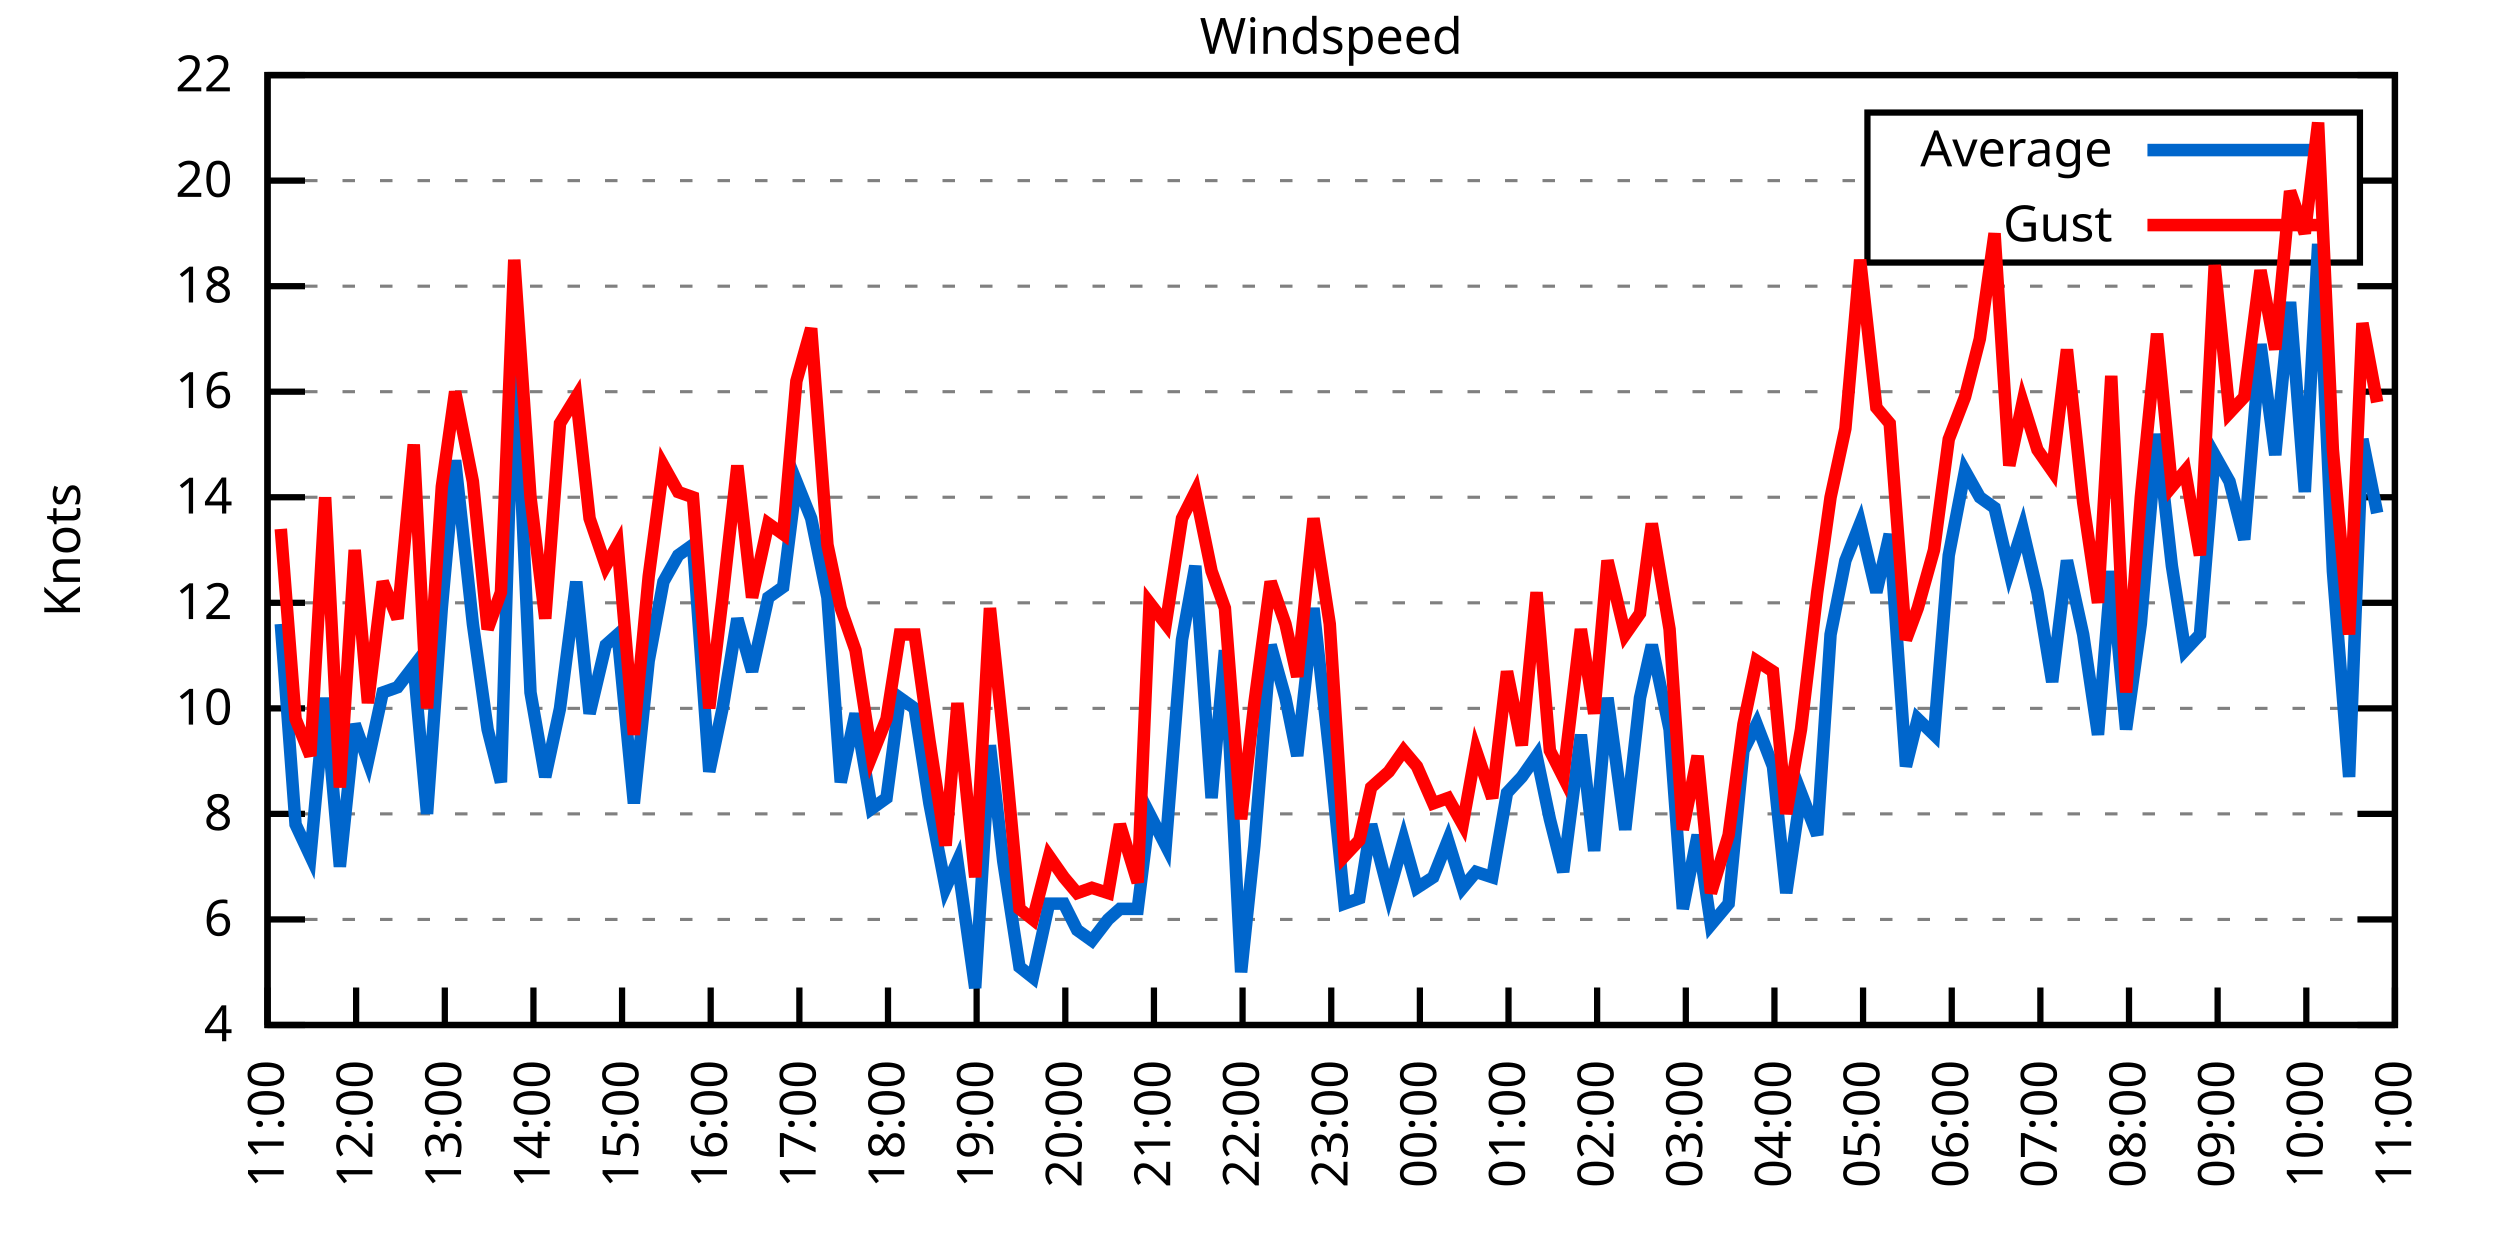
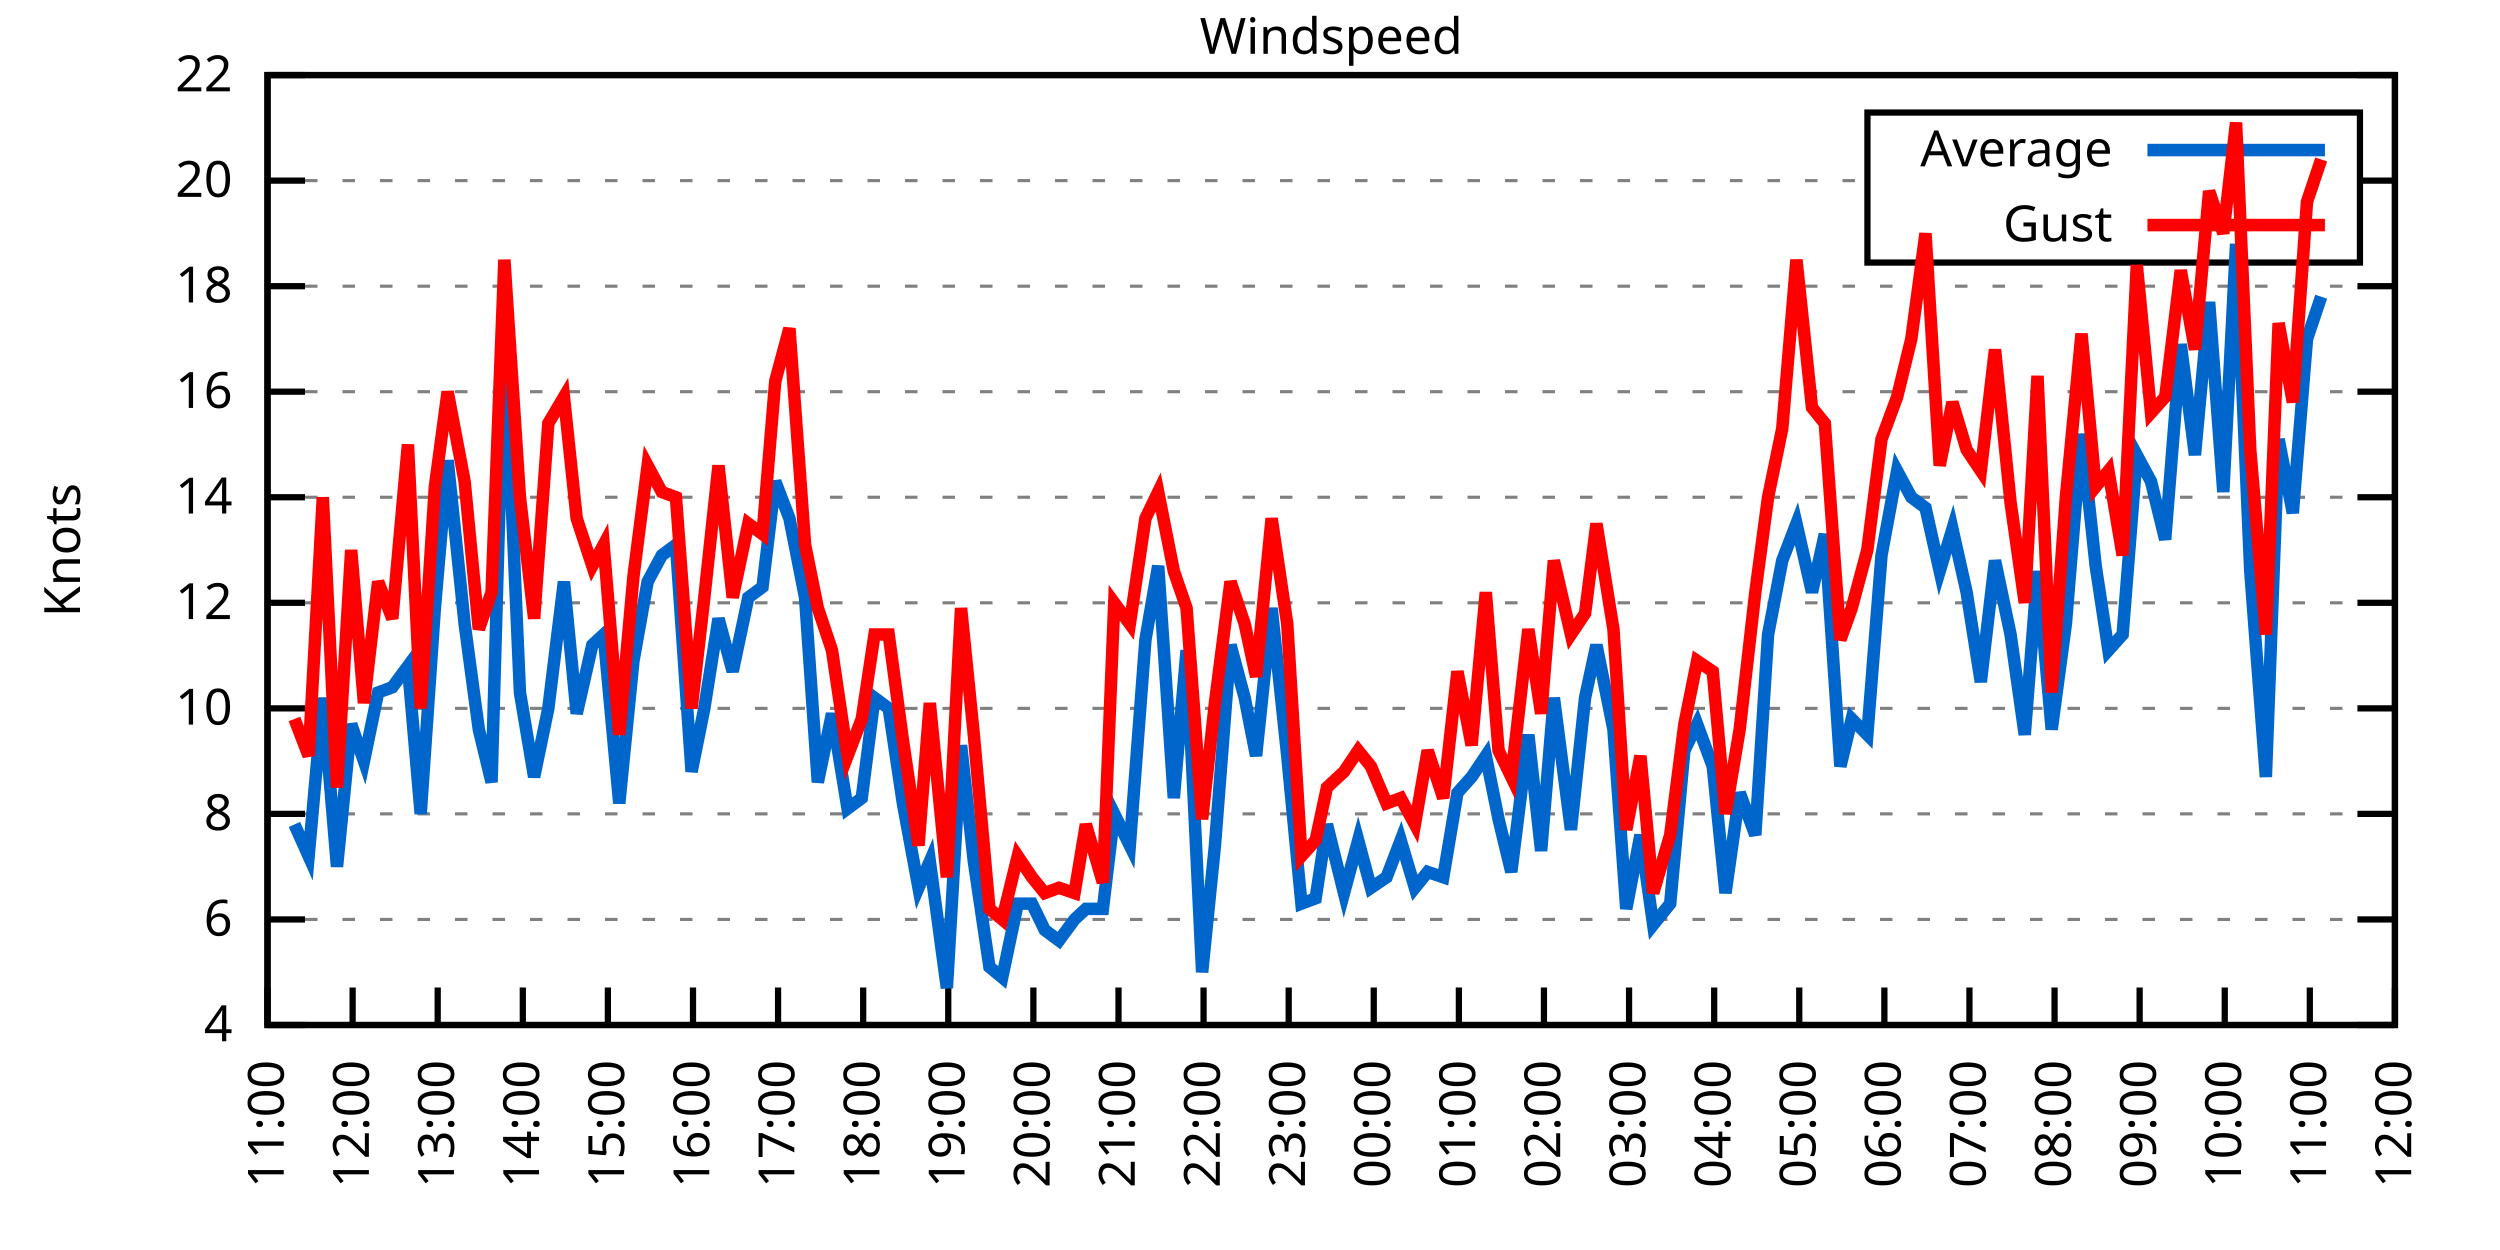
<svg xmlns="http://www.w3.org/2000/svg" xmlns:xlink="http://www.w3.org/1999/xlink" width="400" height="200" viewBox="0 0 400 200">
  <g id="gnuplot_canvas">
    <rect x="0" y="0" width="400" height="200" fill="none" />
    <defs>
      <circle id="gpDot" r="0.5" stroke-width="0.5" stroke="currentColor" />
      <path id="gpPt0" stroke-width="0.333" stroke="currentColor" d="M-1,0 h2 M0,-1 v2" />
      <path id="gpPt1" stroke-width="0.333" stroke="currentColor" d="M-1,-1 L1,1 M1,-1 L-1,1" />
      <path id="gpPt2" stroke-width="0.333" stroke="currentColor" d="M-1,0 L1,0 M0,-1 L0,1 M-1,-1 L1,1 M-1,1 L1,-1" />
      <rect id="gpPt3" stroke-width="0.333" stroke="currentColor" x="-1" y="-1" width="2" height="2" />
      <rect id="gpPt4" stroke-width="0.333" stroke="currentColor" fill="currentColor" x="-1" y="-1" width="2" height="2" />
      <circle id="gpPt5" stroke-width="0.333" stroke="currentColor" cx="0" cy="0" r="1" />
      <use xlink:href="#gpPt5" id="gpPt6" fill="currentColor" stroke="none" />
      <path id="gpPt7" stroke-width="0.333" stroke="currentColor" d="M0,-1.33 L-1.33,0.67 L1.33,0.67 z" />
      <use xlink:href="#gpPt7" id="gpPt8" fill="currentColor" stroke="none" />
      <use xlink:href="#gpPt7" id="gpPt9" stroke="currentColor" transform="rotate(180)" />
      <use xlink:href="#gpPt9" id="gpPt10" fill="currentColor" stroke="none" />
      <use xlink:href="#gpPt3" id="gpPt11" stroke="currentColor" transform="rotate(45)" />
      <use xlink:href="#gpPt11" id="gpPt12" fill="currentColor" stroke="none" />
      <path id="gpPt13" stroke-width="0.333" stroke="currentColor" d="M0,1.330 L1.265,0.411 L0.782,-1.067 L-0.782,-1.076 L-1.265,0.411 z" />
      <use xlink:href="#gpPt13" id="gpPt14" fill="currentColor" stroke="none" />
      <filter id="textbox" filterUnits="objectBoundingBox" x="0" y="0" height="1" width="1">
        <feFlood flood-color="white" flood-opacity="1" result="bgnd" />
        <feComposite in="SourceGraphic" in2="bgnd" operator="atop" />
      </filter>
      <filter id="greybox" filterUnits="objectBoundingBox" x="0" y="0" height="1" width="1">
        <feFlood flood-color="lightgrey" flood-opacity="1" result="grey" />
        <feComposite in="SourceGraphic" in2="grey" operator="atop" />
      </filter>
    </defs>
    <g fill="none" color="white" stroke="currentColor" stroke-width="1.00" stroke-linecap="butt" stroke-linejoin="miter">
</g>
    <g fill="none" color="black" stroke="currentColor" stroke-width="1.00" stroke-linecap="butt" stroke-linejoin="miter">
      <g stroke="none" shape-rendering="crispEdges">
        <polygon fill="rgb(255, 255, 255)" points="42.80,164.00 383.18,164.00 383.18,12.02 42.80,12.02 " />
      </g>
    </g>
    <g fill="none" color="black" stroke="currentColor" stroke-width="1.00" stroke-linecap="butt" stroke-linejoin="miter">
</g>
    <g fill="none" color="black" stroke="black" stroke-width="0.50" stroke-linecap="butt" stroke-linejoin="miter">
</g>
    <g fill="none" color="gray" stroke="currentColor" stroke-width="0.50" stroke-linecap="butt" stroke-linejoin="miter">
      <path stroke="gray" stroke-dasharray="2,4" class="gridline" d="M42.80,164.00 L383.19,164.00  " />
    </g>
    <g fill="none" color="gray" stroke="gray" stroke-width="1.00" stroke-linecap="butt" stroke-linejoin="miter">
</g>
    <g fill="none" color="black" stroke="currentColor" stroke-width="1.00" stroke-linecap="butt" stroke-linejoin="miter">
      <path stroke="black" d="M42.80,164.00 L48.80,164.00 M383.19,164.00 L377.19,164.00  " />
      <g transform="translate(37.20,166.60)" stroke="none" fill="black" font-family="Sans" font-size="8.00" text-anchor="end">
        <text>
          <tspan font-family="Sans"> 4</tspan>
        </text>
      </g>
    </g>
    <g fill="none" color="black" stroke="currentColor" stroke-width="1.00" stroke-linecap="butt" stroke-linejoin="miter">
</g>
    <g fill="none" color="black" stroke="black" stroke-width="0.50" stroke-linecap="butt" stroke-linejoin="miter">
</g>
    <g fill="none" color="gray" stroke="currentColor" stroke-width="0.50" stroke-linecap="butt" stroke-linejoin="miter">
      <path stroke="gray" stroke-dasharray="2,4" class="gridline" d="M42.80,147.11 L383.19,147.11  " />
    </g>
    <g fill="none" color="gray" stroke="gray" stroke-width="1.00" stroke-linecap="butt" stroke-linejoin="miter">
</g>
    <g fill="none" color="black" stroke="currentColor" stroke-width="1.00" stroke-linecap="butt" stroke-linejoin="miter">
      <path stroke="black" d="M42.80,147.11 L48.80,147.11 M383.19,147.11 L377.19,147.11  " />
      <g transform="translate(37.20,149.71)" stroke="none" fill="black" font-family="Sans" font-size="8.00" text-anchor="end">
        <text>
          <tspan font-family="Sans"> 6</tspan>
        </text>
      </g>
    </g>
    <g fill="none" color="black" stroke="currentColor" stroke-width="1.00" stroke-linecap="butt" stroke-linejoin="miter">
</g>
    <g fill="none" color="black" stroke="black" stroke-width="0.50" stroke-linecap="butt" stroke-linejoin="miter">
</g>
    <g fill="none" color="gray" stroke="currentColor" stroke-width="0.50" stroke-linecap="butt" stroke-linejoin="miter">
      <path stroke="gray" stroke-dasharray="2,4" class="gridline" d="M42.80,130.22 L383.19,130.22  " />
    </g>
    <g fill="none" color="gray" stroke="gray" stroke-width="1.00" stroke-linecap="butt" stroke-linejoin="miter">
</g>
    <g fill="none" color="black" stroke="currentColor" stroke-width="1.00" stroke-linecap="butt" stroke-linejoin="miter">
      <path stroke="black" d="M42.80,130.22 L48.80,130.22 M383.19,130.22 L377.19,130.22  " />
      <g transform="translate(37.20,132.82)" stroke="none" fill="black" font-family="Sans" font-size="8.00" text-anchor="end">
        <text>
          <tspan font-family="Sans"> 8</tspan>
        </text>
      </g>
    </g>
    <g fill="none" color="black" stroke="currentColor" stroke-width="1.00" stroke-linecap="butt" stroke-linejoin="miter">
</g>
    <g fill="none" color="black" stroke="black" stroke-width="0.50" stroke-linecap="butt" stroke-linejoin="miter">
</g>
    <g fill="none" color="gray" stroke="currentColor" stroke-width="0.50" stroke-linecap="butt" stroke-linejoin="miter">
      <path stroke="gray" stroke-dasharray="2,4" class="gridline" d="M42.80,113.34 L383.19,113.34  " />
    </g>
    <g fill="none" color="gray" stroke="gray" stroke-width="1.00" stroke-linecap="butt" stroke-linejoin="miter">
</g>
    <g fill="none" color="black" stroke="currentColor" stroke-width="1.00" stroke-linecap="butt" stroke-linejoin="miter">
      <path stroke="black" d="M42.80,113.34 L48.80,113.34 M383.19,113.34 L377.19,113.34  " />
      <g transform="translate(37.20,115.94)" stroke="none" fill="black" font-family="Sans" font-size="8.00" text-anchor="end">
        <text>
          <tspan font-family="Sans"> 10</tspan>
        </text>
      </g>
    </g>
    <g fill="none" color="black" stroke="currentColor" stroke-width="1.00" stroke-linecap="butt" stroke-linejoin="miter">
</g>
    <g fill="none" color="black" stroke="black" stroke-width="0.50" stroke-linecap="butt" stroke-linejoin="miter">
</g>
    <g fill="none" color="gray" stroke="currentColor" stroke-width="0.50" stroke-linecap="butt" stroke-linejoin="miter">
      <path stroke="gray" stroke-dasharray="2,4" class="gridline" d="M42.80,96.45 L383.19,96.45  " />
    </g>
    <g fill="none" color="gray" stroke="gray" stroke-width="1.00" stroke-linecap="butt" stroke-linejoin="miter">
</g>
    <g fill="none" color="black" stroke="currentColor" stroke-width="1.00" stroke-linecap="butt" stroke-linejoin="miter">
      <path stroke="black" d="M42.80,96.45 L48.80,96.45 M383.19,96.45 L377.19,96.45  " />
      <g transform="translate(37.20,99.05)" stroke="none" fill="black" font-family="Sans" font-size="8.00" text-anchor="end">
        <text>
          <tspan font-family="Sans"> 12</tspan>
        </text>
      </g>
    </g>
    <g fill="none" color="black" stroke="currentColor" stroke-width="1.00" stroke-linecap="butt" stroke-linejoin="miter">
</g>
    <g fill="none" color="black" stroke="black" stroke-width="0.50" stroke-linecap="butt" stroke-linejoin="miter">
</g>
    <g fill="none" color="gray" stroke="currentColor" stroke-width="0.50" stroke-linecap="butt" stroke-linejoin="miter">
      <path stroke="gray" stroke-dasharray="2,4" class="gridline" d="M42.80,79.56 L383.19,79.56  " />
    </g>
    <g fill="none" color="gray" stroke="gray" stroke-width="1.00" stroke-linecap="butt" stroke-linejoin="miter">
</g>
    <g fill="none" color="black" stroke="currentColor" stroke-width="1.00" stroke-linecap="butt" stroke-linejoin="miter">
      <path stroke="black" d="M42.80,79.56 L48.80,79.56 M383.19,79.56 L377.19,79.56  " />
      <g transform="translate(37.20,82.16)" stroke="none" fill="black" font-family="Sans" font-size="8.00" text-anchor="end">
        <text>
          <tspan font-family="Sans"> 14</tspan>
        </text>
      </g>
    </g>
    <g fill="none" color="black" stroke="currentColor" stroke-width="1.00" stroke-linecap="butt" stroke-linejoin="miter">
</g>
    <g fill="none" color="black" stroke="black" stroke-width="0.50" stroke-linecap="butt" stroke-linejoin="miter">
</g>
    <g fill="none" color="gray" stroke="currentColor" stroke-width="0.50" stroke-linecap="butt" stroke-linejoin="miter">
      <path stroke="gray" stroke-dasharray="2,4" class="gridline" d="M42.80,62.67 L383.19,62.67  " />
    </g>
    <g fill="none" color="gray" stroke="gray" stroke-width="1.00" stroke-linecap="butt" stroke-linejoin="miter">
</g>
    <g fill="none" color="black" stroke="currentColor" stroke-width="1.00" stroke-linecap="butt" stroke-linejoin="miter">
      <path stroke="black" d="M42.80,62.67 L48.80,62.67 M383.19,62.67 L377.19,62.67  " />
      <g transform="translate(37.20,65.27)" stroke="none" fill="black" font-family="Sans" font-size="8.00" text-anchor="end">
        <text>
          <tspan font-family="Sans"> 16</tspan>
        </text>
      </g>
    </g>
    <g fill="none" color="black" stroke="currentColor" stroke-width="1.00" stroke-linecap="butt" stroke-linejoin="miter">
</g>
    <g fill="none" color="black" stroke="black" stroke-width="0.50" stroke-linecap="butt" stroke-linejoin="miter">
</g>
    <g fill="none" color="gray" stroke="currentColor" stroke-width="0.50" stroke-linecap="butt" stroke-linejoin="miter">
      <path stroke="gray" stroke-dasharray="2,4" class="gridline" d="M42.80,45.79 L383.19,45.79  " />
    </g>
    <g fill="none" color="gray" stroke="gray" stroke-width="1.00" stroke-linecap="butt" stroke-linejoin="miter">
</g>
    <g fill="none" color="black" stroke="currentColor" stroke-width="1.00" stroke-linecap="butt" stroke-linejoin="miter">
      <path stroke="black" d="M42.80,45.79 L48.80,45.79 M383.19,45.79 L377.19,45.79  " />
      <g transform="translate(37.20,48.39)" stroke="none" fill="black" font-family="Sans" font-size="8.00" text-anchor="end">
        <text>
          <tspan font-family="Sans"> 18</tspan>
        </text>
      </g>
    </g>
    <g fill="none" color="black" stroke="currentColor" stroke-width="1.00" stroke-linecap="butt" stroke-linejoin="miter">
</g>
    <g fill="none" color="black" stroke="black" stroke-width="0.50" stroke-linecap="butt" stroke-linejoin="miter">
</g>
    <g fill="none" color="gray" stroke="currentColor" stroke-width="0.50" stroke-linecap="butt" stroke-linejoin="miter">
      <path stroke="gray" stroke-dasharray="2,4" class="gridline" d="M42.80,28.90 L298.79,28.90 M377.59,28.90 L383.19,28.90  " />
    </g>
    <g fill="none" color="gray" stroke="gray" stroke-width="1.00" stroke-linecap="butt" stroke-linejoin="miter">
</g>
    <g fill="none" color="black" stroke="currentColor" stroke-width="1.00" stroke-linecap="butt" stroke-linejoin="miter">
      <path stroke="black" d="M42.80,28.90 L48.80,28.90 M383.19,28.90 L377.19,28.90  " />
      <g transform="translate(37.20,31.50)" stroke="none" fill="black" font-family="Sans" font-size="8.00" text-anchor="end">
        <text>
          <tspan font-family="Sans"> 20</tspan>
        </text>
      </g>
    </g>
    <g fill="none" color="black" stroke="currentColor" stroke-width="1.00" stroke-linecap="butt" stroke-linejoin="miter">
</g>
    <g fill="none" color="black" stroke="black" stroke-width="0.50" stroke-linecap="butt" stroke-linejoin="miter">
</g>
    <g fill="none" color="gray" stroke="currentColor" stroke-width="0.50" stroke-linecap="butt" stroke-linejoin="miter">
      <path stroke="gray" stroke-dasharray="2,4" class="gridline" d="M42.80,12.01 L383.19,12.01  " />
    </g>
    <g fill="none" color="gray" stroke="gray" stroke-width="1.00" stroke-linecap="butt" stroke-linejoin="miter">
</g>
    <g fill="none" color="black" stroke="currentColor" stroke-width="1.00" stroke-linecap="butt" stroke-linejoin="miter">
      <path stroke="black" d="M42.80,12.01 L48.80,12.01 M383.19,12.01 L377.19,12.01  " />
      <g transform="translate(37.20,14.61)" stroke="none" fill="black" font-family="Sans" font-size="8.00" text-anchor="end">
        <text>
          <tspan font-family="Sans"> 22</tspan>
        </text>
      </g>
    </g>
    <g fill="none" color="black" stroke="currentColor" stroke-width="1.00" stroke-linecap="butt" stroke-linejoin="miter">
      <path stroke="black" d="M42.80,164.00 L42.80,158.00  " />
      <g transform="translate(45.40,169.60) rotate(270.00)" stroke="none" fill="black" font-family="Sans" font-size="8.00" text-anchor="end">
        <text>
          <tspan font-family="Sans">11:00</tspan>
        </text>
      </g>
    </g>
    <g fill="none" color="black" stroke="currentColor" stroke-width="1.00" stroke-linecap="butt" stroke-linejoin="miter">
-       <path stroke="black" d="M56.98,164.00 L56.98,158.00  " />
-       <g transform="translate(59.58,169.60) rotate(270.00)" stroke="none" fill="black" font-family="Sans" font-size="8.00" text-anchor="end">
+       <path stroke="black" d="M56.42,164.00 L56.42,158.00  " />
+       <g transform="translate(59.02,169.60) rotate(270.00)" stroke="none" fill="black" font-family="Sans" font-size="8.00" text-anchor="end">
        <text>
          <tspan font-family="Sans">12:00</tspan>
        </text>
      </g>
    </g>
    <g fill="none" color="black" stroke="currentColor" stroke-width="1.00" stroke-linecap="butt" stroke-linejoin="miter">
-       <path stroke="black" d="M71.17,164.00 L71.17,158.00  " />
-       <g transform="translate(73.77,169.60) rotate(270.00)" stroke="none" fill="black" font-family="Sans" font-size="8.00" text-anchor="end">
+       <path stroke="black" d="M70.03,164.00 L70.03,158.00  " />
+       <g transform="translate(72.63,169.60) rotate(270.00)" stroke="none" fill="black" font-family="Sans" font-size="8.00" text-anchor="end">
        <text>
          <tspan font-family="Sans">13:00</tspan>
        </text>
      </g>
    </g>
    <g fill="none" color="black" stroke="currentColor" stroke-width="1.00" stroke-linecap="butt" stroke-linejoin="miter">
-       <path stroke="black" d="M85.35,164.00 L85.35,158.00  " />
-       <g transform="translate(87.95,169.60) rotate(270.00)" stroke="none" fill="black" font-family="Sans" font-size="8.00" text-anchor="end">
+       <path stroke="black" d="M83.65,164.00 L83.65,158.00  " />
+       <g transform="translate(86.25,169.60) rotate(270.00)" stroke="none" fill="black" font-family="Sans" font-size="8.00" text-anchor="end">
        <text>
          <tspan font-family="Sans">14:00</tspan>
        </text>
      </g>
    </g>
    <g fill="none" color="black" stroke="currentColor" stroke-width="1.00" stroke-linecap="butt" stroke-linejoin="miter">
-       <path stroke="black" d="M99.53,164.00 L99.53,158.00  " />
-       <g transform="translate(102.13,169.60) rotate(270.00)" stroke="none" fill="black" font-family="Sans" font-size="8.00" text-anchor="end">
+       <path stroke="black" d="M97.26,164.00 L97.26,158.00  " />
+       <g transform="translate(99.86,169.60) rotate(270.00)" stroke="none" fill="black" font-family="Sans" font-size="8.00" text-anchor="end">
        <text>
          <tspan font-family="Sans">15:00</tspan>
        </text>
      </g>
    </g>
    <g fill="none" color="black" stroke="currentColor" stroke-width="1.00" stroke-linecap="butt" stroke-linejoin="miter">
-       <path stroke="black" d="M113.71,164.00 L113.71,158.00  " />
-       <g transform="translate(116.31,169.60) rotate(270.00)" stroke="none" fill="black" font-family="Sans" font-size="8.00" text-anchor="end">
+       <path stroke="black" d="M110.88,164.00 L110.88,158.00  " />
+       <g transform="translate(113.48,169.60) rotate(270.00)" stroke="none" fill="black" font-family="Sans" font-size="8.00" text-anchor="end">
        <text>
          <tspan font-family="Sans">16:00</tspan>
        </text>
      </g>
    </g>
    <g fill="none" color="black" stroke="currentColor" stroke-width="1.00" stroke-linecap="butt" stroke-linejoin="miter">
-       <path stroke="black" d="M127.90,164.00 L127.90,158.00  " />
-       <g transform="translate(130.50,169.60) rotate(270.00)" stroke="none" fill="black" font-family="Sans" font-size="8.00" text-anchor="end">
+       <path stroke="black" d="M124.49,164.00 L124.49,158.00  " />
+       <g transform="translate(127.09,169.60) rotate(270.00)" stroke="none" fill="black" font-family="Sans" font-size="8.00" text-anchor="end">
        <text>
          <tspan font-family="Sans">17:00</tspan>
        </text>
      </g>
    </g>
    <g fill="none" color="black" stroke="currentColor" stroke-width="1.00" stroke-linecap="butt" stroke-linejoin="miter">
-       <path stroke="black" d="M142.08,164.00 L142.08,158.00  " />
-       <g transform="translate(144.68,169.60) rotate(270.00)" stroke="none" fill="black" font-family="Sans" font-size="8.00" text-anchor="end">
+       <path stroke="black" d="M138.11,164.00 L138.11,158.00  " />
+       <g transform="translate(140.71,169.60) rotate(270.00)" stroke="none" fill="black" font-family="Sans" font-size="8.00" text-anchor="end">
        <text>
          <tspan font-family="Sans">18:00</tspan>
        </text>
      </g>
    </g>
    <g fill="none" color="black" stroke="currentColor" stroke-width="1.00" stroke-linecap="butt" stroke-linejoin="miter">
-       <path stroke="black" d="M156.26,164.00 L156.26,158.00  " />
-       <g transform="translate(158.86,169.60) rotate(270.00)" stroke="none" fill="black" font-family="Sans" font-size="8.00" text-anchor="end">
+       <path stroke="black" d="M151.72,164.00 L151.72,158.00  " />
+       <g transform="translate(154.32,169.60) rotate(270.00)" stroke="none" fill="black" font-family="Sans" font-size="8.00" text-anchor="end">
        <text>
          <tspan font-family="Sans">19:00</tspan>
        </text>
      </g>
    </g>
    <g fill="none" color="black" stroke="currentColor" stroke-width="1.00" stroke-linecap="butt" stroke-linejoin="miter">
-       <path stroke="black" d="M170.45,164.00 L170.45,158.00  " />
-       <g transform="translate(173.05,169.60) rotate(270.00)" stroke="none" fill="black" font-family="Sans" font-size="8.00" text-anchor="end">
+       <path stroke="black" d="M165.34,164.00 L165.34,158.00  " />
+       <g transform="translate(167.94,169.60) rotate(270.00)" stroke="none" fill="black" font-family="Sans" font-size="8.00" text-anchor="end">
        <text>
          <tspan font-family="Sans">20:00</tspan>
        </text>
      </g>
    </g>
    <g fill="none" color="black" stroke="currentColor" stroke-width="1.00" stroke-linecap="butt" stroke-linejoin="miter">
-       <path stroke="black" d="M184.63,164.00 L184.63,158.00  " />
-       <g transform="translate(187.23,169.60) rotate(270.00)" stroke="none" fill="black" font-family="Sans" font-size="8.00" text-anchor="end">
+       <path stroke="black" d="M178.96,164.00 L178.96,158.00  " />
+       <g transform="translate(181.56,169.60) rotate(270.00)" stroke="none" fill="black" font-family="Sans" font-size="8.00" text-anchor="end">
        <text>
          <tspan font-family="Sans">21:00</tspan>
        </text>
      </g>
    </g>
    <g fill="none" color="black" stroke="currentColor" stroke-width="1.00" stroke-linecap="butt" stroke-linejoin="miter">
-       <path stroke="black" d="M198.81,164.00 L198.81,158.00  " />
-       <g transform="translate(201.41,169.60) rotate(270.00)" stroke="none" fill="black" font-family="Sans" font-size="8.00" text-anchor="end">
+       <path stroke="black" d="M192.57,164.00 L192.57,158.00  " />
+       <g transform="translate(195.17,169.60) rotate(270.00)" stroke="none" fill="black" font-family="Sans" font-size="8.00" text-anchor="end">
        <text>
          <tspan font-family="Sans">22:00</tspan>
        </text>
      </g>
    </g>
    <g fill="none" color="black" stroke="currentColor" stroke-width="1.00" stroke-linecap="butt" stroke-linejoin="miter">
-       <path stroke="black" d="M213.00,164.00 L213.00,158.00  " />
-       <g transform="translate(215.60,169.60) rotate(270.00)" stroke="none" fill="black" font-family="Sans" font-size="8.00" text-anchor="end">
+       <path stroke="black" d="M206.19,164.00 L206.19,158.00  " />
+       <g transform="translate(208.79,169.60) rotate(270.00)" stroke="none" fill="black" font-family="Sans" font-size="8.00" text-anchor="end">
        <text>
          <tspan font-family="Sans">23:00</tspan>
        </text>
      </g>
    </g>
    <g fill="none" color="black" stroke="currentColor" stroke-width="1.00" stroke-linecap="butt" stroke-linejoin="miter">
-       <path stroke="black" d="M227.18,164.00 L227.18,158.00  " />
-       <g transform="translate(229.78,169.60) rotate(270.00)" stroke="none" fill="black" font-family="Sans" font-size="8.00" text-anchor="end">
+       <path stroke="black" d="M219.80,164.00 L219.80,158.00  " />
+       <g transform="translate(222.40,169.60) rotate(270.00)" stroke="none" fill="black" font-family="Sans" font-size="8.00" text-anchor="end">
        <text>
          <tspan font-family="Sans">00:00</tspan>
        </text>
      </g>
    </g>
    <g fill="none" color="black" stroke="currentColor" stroke-width="1.00" stroke-linecap="butt" stroke-linejoin="miter">
-       <path stroke="black" d="M241.36,164.00 L241.36,158.00  " />
-       <g transform="translate(243.96,169.60) rotate(270.00)" stroke="none" fill="black" font-family="Sans" font-size="8.00" text-anchor="end">
+       <path stroke="black" d="M233.42,164.00 L233.42,158.00  " />
+       <g transform="translate(236.02,169.60) rotate(270.00)" stroke="none" fill="black" font-family="Sans" font-size="8.00" text-anchor="end">
        <text>
          <tspan font-family="Sans">01:00</tspan>
        </text>
      </g>
    </g>
    <g fill="none" color="black" stroke="currentColor" stroke-width="1.00" stroke-linecap="butt" stroke-linejoin="miter">
-       <path stroke="black" d="M255.54,164.00 L255.54,158.00  " />
-       <g transform="translate(258.14,169.60) rotate(270.00)" stroke="none" fill="black" font-family="Sans" font-size="8.00" text-anchor="end">
+       <path stroke="black" d="M247.03,164.00 L247.03,158.00  " />
+       <g transform="translate(249.63,169.60) rotate(270.00)" stroke="none" fill="black" font-family="Sans" font-size="8.00" text-anchor="end">
        <text>
          <tspan font-family="Sans">02:00</tspan>
        </text>
      </g>
    </g>
    <g fill="none" color="black" stroke="currentColor" stroke-width="1.00" stroke-linecap="butt" stroke-linejoin="miter">
-       <path stroke="black" d="M269.73,164.00 L269.73,158.00  " />
-       <g transform="translate(272.33,169.60) rotate(270.00)" stroke="none" fill="black" font-family="Sans" font-size="8.00" text-anchor="end">
+       <path stroke="black" d="M260.65,164.00 L260.65,158.00  " />
+       <g transform="translate(263.25,169.60) rotate(270.00)" stroke="none" fill="black" font-family="Sans" font-size="8.00" text-anchor="end">
        <text>
          <tspan font-family="Sans">03:00</tspan>
        </text>
      </g>
    </g>
    <g fill="none" color="black" stroke="currentColor" stroke-width="1.00" stroke-linecap="butt" stroke-linejoin="miter">
-       <path stroke="black" d="M283.91,164.00 L283.91,158.00  " />
-       <g transform="translate(286.51,169.60) rotate(270.00)" stroke="none" fill="black" font-family="Sans" font-size="8.00" text-anchor="end">
+       <path stroke="black" d="M274.27,164.00 L274.27,158.00  " />
+       <g transform="translate(276.87,169.60) rotate(270.00)" stroke="none" fill="black" font-family="Sans" font-size="8.00" text-anchor="end">
        <text>
          <tspan font-family="Sans">04:00</tspan>
        </text>
      </g>
    </g>
    <g fill="none" color="black" stroke="currentColor" stroke-width="1.00" stroke-linecap="butt" stroke-linejoin="miter">
-       <path stroke="black" d="M298.09,164.00 L298.09,158.00  " />
-       <g transform="translate(300.69,169.60) rotate(270.00)" stroke="none" fill="black" font-family="Sans" font-size="8.00" text-anchor="end">
+       <path stroke="black" d="M287.88,164.00 L287.88,158.00  " />
+       <g transform="translate(290.48,169.60) rotate(270.00)" stroke="none" fill="black" font-family="Sans" font-size="8.00" text-anchor="end">
        <text>
          <tspan font-family="Sans">05:00</tspan>
        </text>
      </g>
    </g>
    <g fill="none" color="black" stroke="currentColor" stroke-width="1.00" stroke-linecap="butt" stroke-linejoin="miter">
-       <path stroke="black" d="M312.28,164.00 L312.28,158.00  " />
-       <g transform="translate(314.88,169.60) rotate(270.00)" stroke="none" fill="black" font-family="Sans" font-size="8.00" text-anchor="end">
+       <path stroke="black" d="M301.50,164.00 L301.50,158.00  " />
+       <g transform="translate(304.10,169.60) rotate(270.00)" stroke="none" fill="black" font-family="Sans" font-size="8.00" text-anchor="end">
        <text>
          <tspan font-family="Sans">06:00</tspan>
        </text>
      </g>
    </g>
    <g fill="none" color="black" stroke="currentColor" stroke-width="1.00" stroke-linecap="butt" stroke-linejoin="miter">
-       <path stroke="black" d="M326.46,164.00 L326.46,158.00  " />
-       <g transform="translate(329.06,169.60) rotate(270.00)" stroke="none" fill="black" font-family="Sans" font-size="8.00" text-anchor="end">
+       <path stroke="black" d="M315.11,164.00 L315.11,158.00  " />
+       <g transform="translate(317.71,169.60) rotate(270.00)" stroke="none" fill="black" font-family="Sans" font-size="8.00" text-anchor="end">
        <text>
          <tspan font-family="Sans">07:00</tspan>
        </text>
      </g>
    </g>
    <g fill="none" color="black" stroke="currentColor" stroke-width="1.00" stroke-linecap="butt" stroke-linejoin="miter">
-       <path stroke="black" d="M340.64,164.00 L340.64,158.00  " />
-       <g transform="translate(343.24,169.60) rotate(270.00)" stroke="none" fill="black" font-family="Sans" font-size="8.00" text-anchor="end">
+       <path stroke="black" d="M328.73,164.00 L328.73,158.00  " />
+       <g transform="translate(331.33,169.60) rotate(270.00)" stroke="none" fill="black" font-family="Sans" font-size="8.00" text-anchor="end">
        <text>
          <tspan font-family="Sans">08:00</tspan>
        </text>
      </g>
    </g>
    <g fill="none" color="black" stroke="currentColor" stroke-width="1.00" stroke-linecap="butt" stroke-linejoin="miter">
-       <path stroke="black" d="M354.82,164.00 L354.82,158.00  " />
-       <g transform="translate(357.42,169.60) rotate(270.00)" stroke="none" fill="black" font-family="Sans" font-size="8.00" text-anchor="end">
+       <path stroke="black" d="M342.34,164.00 L342.34,158.00  " />
+       <g transform="translate(344.94,169.60) rotate(270.00)" stroke="none" fill="black" font-family="Sans" font-size="8.00" text-anchor="end">
        <text>
          <tspan font-family="Sans">09:00</tspan>
        </text>
      </g>
    </g>
    <g fill="none" color="black" stroke="currentColor" stroke-width="1.00" stroke-linecap="butt" stroke-linejoin="miter">
-       <path stroke="black" d="M369.01,164.00 L369.01,158.00  " />
-       <g transform="translate(371.61,169.60) rotate(270.00)" stroke="none" fill="black" font-family="Sans" font-size="8.00" text-anchor="end">
+       <path stroke="black" d="M355.96,164.00 L355.96,158.00  " />
+       <g transform="translate(358.56,169.60) rotate(270.00)" stroke="none" fill="black" font-family="Sans" font-size="8.00" text-anchor="end">
        <text>
          <tspan font-family="Sans">10:00</tspan>
+         </text>
+       </g>
+     </g>
+     <g fill="none" color="black" stroke="currentColor" stroke-width="1.00" stroke-linecap="butt" stroke-linejoin="miter">
+       <path stroke="black" d="M369.57,164.00 L369.57,158.00  " />
+       <g transform="translate(372.17,169.60) rotate(270.00)" stroke="none" fill="black" font-family="Sans" font-size="8.00" text-anchor="end">
+         <text>
+           <tspan font-family="Sans">11:00</tspan>
        </text>
      </g>
    </g>
    <g fill="none" color="black" stroke="currentColor" stroke-width="1.00" stroke-linecap="butt" stroke-linejoin="miter">
      <path stroke="black" d="M383.19,164.00 L383.19,158.00  " />
      <g transform="translate(385.79,169.60) rotate(270.00)" stroke="none" fill="black" font-family="Sans" font-size="8.00" text-anchor="end">
        <text>
-           <tspan font-family="Sans">11:00</tspan>
+           <tspan font-family="Sans">12:00</tspan>
        </text>
      </g>
    </g>
    <g fill="none" color="black" stroke="currentColor" stroke-width="1.00" stroke-linecap="butt" stroke-linejoin="miter">
</g>
    <g fill="none" color="black" stroke="currentColor" stroke-width="1.00" stroke-linecap="butt" stroke-linejoin="miter">
      <path stroke="black" d="M42.80,12.01 L42.80,164.00 L383.19,164.00 L383.19,12.01 L42.80,12.01 Z  " />
    </g>
    <g fill="none" color="black" stroke="currentColor" stroke-width="1.00" stroke-linecap="butt" stroke-linejoin="miter">
</g>
    <g fill="none" color="black" stroke="currentColor" stroke-width="1.00" stroke-linecap="butt" stroke-linejoin="miter">
      <path stroke="black" d="M298.79,42.01 L298.79,18.01 L377.59,18.01 L377.59,42.01 L298.79,42.01 Z  " />
    </g>
    <g id="Windspeed_plot_1">
      <g fill="none" color="white" stroke="black" stroke-width="2.00" stroke-linecap="butt" stroke-linejoin="miter">
</g>
      <g fill="none" color="black" stroke="currentColor" stroke-width="2.00" stroke-linecap="butt" stroke-linejoin="miter">
        <g transform="translate(337.99,26.61)" stroke="none" fill="black" font-family="Sans" font-size="8.00" text-anchor="end">
          <text>
            <tspan font-family="Sans">Average</tspan>
          </text>
        </g>
      </g>
      <g fill="none" color="black" stroke="currentColor" stroke-width="2.00" stroke-linecap="butt" stroke-linejoin="miter">
-         <path stroke="rgb(  0, 102, 204)" d="M343.59,24.01 L371.99,24.01 M44.93,99.83 L47.29,131.91 L49.66,136.98 L52.02,111.65 L54.38,138.67 L56.75,115.87   L58.87,121.78 L61.24,110.80 L63.60,109.96 L66.20,106.58 L68.33,130.22 L70.69,97.29 L72.82,73.65 L75.66,99.83   L78.02,116.71 L80.15,125.16 L82.28,53.39 L84.88,110.80 L87.24,124.31 L89.60,113.34 L92.20,93.07 L94.33,114.18   L96.93,103.20 L98.82,101.52 L101.42,128.54 L103.79,105.74 L106.15,93.07 L108.51,88.85 L110.88,87.16 L113.48,123.47   L115.61,113.34 L117.97,98.98 L120.33,107.43 L122.93,95.60 L125.30,93.92 L127.42,77.03 L129.79,82.94 L132.39,95.60   L134.52,125.16 L136.88,114.18 L139.48,129.38 L141.84,127.69 L143.97,111.65 L146.34,113.34 L148.70,128.54 L151.30,142.05   L153.19,137.82 L156.03,158.09 L158.39,119.25 L160.52,137.82 L163.12,154.71 L165.25,156.40 L167.85,144.58 L170.21,144.58   L172.34,148.80 L174.70,150.49 L177.30,147.11 L179.19,145.42 L182.03,145.42 L183.92,130.22 L186.52,135.29 L189.12,102.36   L191.25,90.54 L193.85,127.69 L195.98,104.05 L198.58,155.56 L200.70,135.29 L203.30,103.20 L205.67,111.65 L207.56,120.94   L210.16,97.29 L212.76,120.94 L215.12,144.58 L217.49,143.73 L219.38,131.91 L222.21,142.89 L224.58,134.45 L226.71,142.05   L229.31,140.36 L231.67,134.45 L234.03,142.05 L236.16,139.51 L238.76,140.36 L241.12,126.85 L243.49,124.31 L245.85,120.94   L247.98,131.07 L250.11,139.51 L252.94,117.56 L255.07,136.14 L257.20,111.65 L260.04,132.76 L262.40,111.65 L264.29,103.20   L267.13,116.71 L269.25,145.42 L271.62,133.60 L273.75,147.96 L276.58,144.58 L278.95,120.09 L281.07,115.87 L283.67,122.62   L285.80,142.89 L288.16,126.85 L290.76,133.60 L292.89,101.52 L295.26,89.69 L297.62,83.78 L300.22,94.76 L302.35,85.47   L304.95,122.62 L306.84,115.03 L309.44,117.56 L311.80,88.85 L314.40,75.34 L316.77,79.56 L319.13,81.25 L321.49,91.38   L323.62,84.63 L325.99,94.76 L328.35,109.11 L330.71,89.69 L333.31,101.52 L335.68,117.56 L337.80,91.38 L340.17,116.71   L342.53,99.83 L345.13,69.43 L347.50,90.54 L349.62,104.05 L351.99,101.52 L354.35,72.81 L356.72,77.03 L359.08,86.32   L361.68,55.07 L364.04,72.81 L366.41,48.32 L368.77,78.72 L370.90,39.03 L373.26,91.38 L375.86,124.31 L377.99,70.27   L380.35,82.09  " />
+         <path stroke="rgb(  0, 102, 204)" d="M343.59,24.01 L371.99,24.01 M47.11,131.91 L49.38,136.98 L51.65,111.65 L53.92,138.67 L56.19,115.87 L58.23,121.78   L60.50,110.80 L62.77,109.96 L65.27,106.58 L67.31,130.22 L69.58,97.29 L71.62,73.65 L74.34,99.83 L76.61,116.71   L78.65,125.16 L80.70,53.39 L83.19,110.80 L85.46,124.31 L87.73,113.34 L90.23,93.07 L92.27,114.18 L94.77,103.20   L96.58,101.52 L99.08,128.54 L101.35,105.74 L103.62,93.07 L105.89,88.85 L108.15,87.16 L110.65,123.47 L112.69,113.34   L114.96,98.98 L117.23,107.43 L119.73,95.60 L122.00,93.92 L124.04,77.03 L126.31,82.94 L128.81,95.60 L130.85,125.16   L133.12,114.18 L135.61,129.38 L137.88,127.69 L139.92,111.65 L142.19,113.34 L144.46,128.54 L146.96,142.05 L148.77,137.82   L151.50,158.09 L153.77,119.25 L155.81,137.82 L158.31,154.71 L160.35,156.40 L162.84,144.58 L165.11,144.58 L167.16,148.80   L169.43,150.49 L171.92,147.11 L173.74,145.42 L176.46,145.42 L178.28,130.22 L180.77,135.29 L183.27,102.36 L185.31,90.54   L187.81,127.69 L189.85,104.05 L192.34,155.56 L194.39,135.29 L196.88,103.20 L199.15,111.65 L200.97,120.94 L203.46,97.29   L205.96,120.94 L208.23,144.58 L210.50,143.73 L212.31,131.91 L215.04,142.89 L217.31,134.45 L219.35,142.05 L221.85,140.36   L224.11,134.45 L226.38,142.05 L228.43,139.51 L230.92,140.36 L233.19,126.85 L235.46,124.31 L237.73,120.94 L239.77,131.07   L241.81,139.51 L244.54,117.56 L246.58,136.14 L248.62,111.65 L251.35,132.76 L253.61,111.65 L255.43,103.20 L258.15,116.71   L260.20,145.42 L262.47,133.60 L264.51,147.96 L267.23,144.58 L269.50,120.09 L271.54,115.87 L274.04,122.62 L276.08,142.89   L278.35,126.85 L280.85,133.60 L282.89,101.52 L285.16,89.69 L287.43,83.78 L289.92,94.76 L291.97,85.47 L294.46,122.62   L296.28,115.03 L298.77,117.56 L301.04,88.85 L303.54,75.34 L305.81,79.56 L308.08,81.25 L310.35,91.38 L312.39,84.63   L314.66,94.76 L316.93,109.11 L319.20,89.69 L321.69,101.52 L323.96,117.56 L326.00,91.38 L328.27,116.71 L330.54,99.83   L333.04,69.43 L335.31,90.54 L337.35,104.05 L339.62,101.52 L341.89,72.81 L344.16,77.03 L346.43,86.32 L348.92,55.07   L351.19,72.81 L353.46,48.32 L355.73,78.72 L357.77,39.03 L360.04,91.38 L362.54,124.31 L364.58,70.27 L366.85,82.09   L369.12,54.23 L371.39,47.47  " />
      </g>
    </g>
    <g id="Windspeed_plot_2">
      <g fill="none" color="black" stroke="currentColor" stroke-width="2.00" stroke-linecap="butt" stroke-linejoin="miter">
        <g transform="translate(337.99,38.61)" stroke="none" fill="black" font-family="Sans" font-size="8.00" text-anchor="end">
          <text>
            <tspan font-family="Sans">Gust</tspan>
          </text>
        </g>
      </g>
      <g fill="none" color="black" stroke="currentColor" stroke-width="2.00" stroke-linecap="butt" stroke-linejoin="miter">
-         <path stroke="rgb(255,   0,   0)" d="M343.59,36.01 L371.99,36.01 M44.93,84.63 L47.29,115.03 L49.66,120.94 L52.02,79.56 L54.38,126.00 L56.75,88.00   L58.87,112.49 L61.24,93.07 L63.60,98.98 L66.20,71.12 L68.33,113.34 L70.69,77.87 L72.82,62.67 L75.66,77.03   L78.02,100.67 L80.15,94.76 L82.28,41.56 L84.88,79.56 L87.24,98.98 L89.60,67.74 L92.20,63.52 L94.33,82.94   L96.93,90.54 L98.82,87.16 L101.42,117.56 L103.79,92.23 L106.15,74.49 L108.51,78.72 L110.88,79.56 L113.48,113.34   L115.61,95.60 L117.97,74.49 L120.33,95.60 L122.93,83.78 L125.30,85.47 L127.42,60.98 L129.79,52.54 L132.39,87.16   L134.52,97.29 L136.88,104.05 L139.48,120.94 L141.84,115.03 L143.97,101.52 L146.34,101.52 L148.70,118.40 L151.30,135.29   L153.19,112.49 L156.03,140.36 L158.39,97.29 L160.52,117.56 L163.12,145.42 L165.25,147.11 L167.85,136.98 L170.21,140.36   L172.34,142.89 L174.70,142.05 L177.30,142.89 L179.19,131.91 L182.03,141.20 L183.92,96.45 L186.52,99.83 L189.12,82.94   L191.25,78.72 L193.85,91.38 L195.98,97.29 L198.58,131.07 L200.70,112.49 L203.30,93.07 L205.67,99.83 L207.56,108.27   L210.16,82.94 L212.76,99.83 L215.12,136.98 L217.49,134.45 L219.38,126.00 L222.21,123.47 L224.58,120.09 L226.71,122.62   L229.31,128.54 L231.67,127.69 L234.03,131.91 L236.16,120.09 L238.76,127.69 L241.12,107.43 L243.49,119.25 L245.85,94.76   L247.98,120.09 L250.11,124.31 L252.94,100.67 L255.07,114.18 L257.20,89.69 L260.04,101.52 L262.40,98.14 L264.29,83.78   L267.13,100.67 L269.25,132.76 L271.62,120.94 L273.75,142.89 L276.58,133.60 L278.95,115.87 L281.07,105.74 L283.67,107.43   L285.80,130.22 L288.16,116.71 L290.76,94.76 L292.89,79.56 L295.26,68.58 L297.62,41.56 L300.22,65.21 L302.35,67.74   L304.95,102.36 L306.84,97.29 L309.44,88.00 L311.80,70.27 L314.40,63.52 L316.77,54.23 L319.13,37.34 L321.49,74.49   L323.62,64.36 L325.99,71.96 L328.35,75.34 L330.71,55.92 L333.31,80.41 L335.68,96.45 L337.80,60.14 L340.17,110.80   L342.53,79.56 L345.13,53.39 L347.50,77.87 L349.62,75.34 L351.99,88.85 L354.35,42.41 L356.72,66.05 L359.08,63.52   L361.68,43.25 L364.04,55.92 L366.41,30.59 L368.77,37.34 L370.90,19.61 L373.26,71.96 L375.86,101.52 L377.99,51.70   L380.35,64.36  " />
+         <path stroke="rgb(255,   0,   0)" d="M343.59,36.01 L371.99,36.01 M47.11,115.03 L49.38,120.94 L51.65,79.56 L53.92,126.00 L56.19,88.00 L58.23,112.49   L60.50,93.07 L62.77,98.98 L65.27,71.12 L67.31,113.34 L69.58,77.87 L71.62,62.67 L74.34,77.03 L76.61,100.67   L78.65,94.76 L80.70,41.56 L83.19,79.56 L85.46,98.98 L87.73,67.74 L90.23,63.52 L92.27,82.94 L94.77,90.54   L96.58,87.16 L99.08,117.56 L101.35,92.23 L103.62,74.49 L105.89,78.72 L108.15,79.56 L110.65,113.34 L112.69,95.60   L114.96,74.49 L117.23,95.60 L119.73,83.78 L122.00,85.47 L124.04,60.98 L126.31,52.54 L128.81,87.16 L130.85,97.29   L133.12,104.05 L135.61,120.94 L137.88,115.03 L139.92,101.52 L142.19,101.52 L144.46,118.40 L146.96,135.29 L148.77,112.49   L151.50,140.36 L153.77,97.29 L155.81,117.56 L158.31,145.42 L160.35,147.11 L162.84,136.98 L165.11,140.36 L167.16,142.89   L169.43,142.05 L171.92,142.89 L173.74,131.91 L176.46,141.20 L178.28,96.45 L180.77,99.83 L183.27,82.94 L185.31,78.72   L187.81,91.38 L189.85,97.29 L192.34,131.07 L194.39,112.49 L196.88,93.07 L199.15,99.83 L200.97,108.27 L203.46,82.94   L205.96,99.83 L208.23,136.98 L210.50,134.45 L212.31,126.00 L215.04,123.47 L217.31,120.09 L219.35,122.62 L221.85,128.54   L224.11,127.69 L226.38,131.91 L228.43,120.09 L230.92,127.69 L233.19,107.43 L235.46,119.25 L237.73,94.76 L239.77,120.09   L241.81,124.31 L244.54,100.67 L246.58,114.18 L248.62,89.69 L251.35,101.52 L253.61,98.14 L255.43,83.78 L258.15,100.67   L260.20,132.76 L262.47,120.94 L264.51,142.89 L267.23,133.60 L269.50,115.87 L271.54,105.74 L274.04,107.43 L276.08,130.22   L278.35,116.71 L280.85,94.76 L282.89,79.56 L285.16,68.58 L287.43,41.56 L289.92,65.21 L291.97,67.74 L294.46,102.36   L296.28,97.29 L298.77,88.00 L301.04,70.27 L303.54,63.52 L305.81,54.23 L308.08,37.34 L310.35,74.49 L312.39,64.36   L314.66,71.96 L316.93,75.34 L319.20,55.92 L321.69,80.41 L323.96,96.45 L326.00,60.14 L328.27,110.80 L330.54,79.56   L333.04,53.39 L335.31,77.87 L337.35,75.34 L339.62,88.85 L341.89,42.41 L344.16,66.05 L346.43,63.52 L348.92,43.25   L351.19,55.92 L353.46,30.59 L355.73,37.34 L357.77,19.61 L360.04,71.96 L362.54,101.52 L364.58,51.70 L366.85,64.36   L369.12,32.28 L371.39,25.52  " />
      </g>
    </g>
    <g fill="none" color="black" stroke="currentColor" stroke-width="2.00" stroke-linecap="butt" stroke-linejoin="miter">
</g>
    <g fill="none" color="black" stroke="black" stroke-width="1.00" stroke-linecap="butt" stroke-linejoin="miter">
</g>
    <g fill="none" color="black" stroke="currentColor" stroke-width="1.00" stroke-linecap="butt" stroke-linejoin="miter">
      <path stroke="black" d="M42.80,12.01 L42.80,164.00 L383.19,164.00 L383.19,12.01 L42.80,12.01 Z  " />
      <g transform="translate(12.80,88.01) rotate(270.00)" stroke="none" fill="black" font-family="Sans" font-size="8.00" text-anchor="middle">
        <text>
          <tspan font-family="Sans">Knots</tspan>
        </text>
      </g>
    </g>
    <g fill="none" color="black" stroke="currentColor" stroke-width="1.00" stroke-linecap="butt" stroke-linejoin="miter">
</g>
    <g fill="none" color="black" stroke="currentColor" stroke-width="1.00" stroke-linecap="butt" stroke-linejoin="miter">
      <g transform="translate(212.99,8.61)" stroke="none" fill="black" font-family="Sans" font-size="8.00" text-anchor="middle">
        <text>
          <tspan font-family="Sans">Windspeed</tspan>
        </text>
      </g>
    </g>
    <g fill="none" color="black" stroke="currentColor" stroke-width="1.00" stroke-linecap="butt" stroke-linejoin="miter">
</g>
  </g>
</svg>
